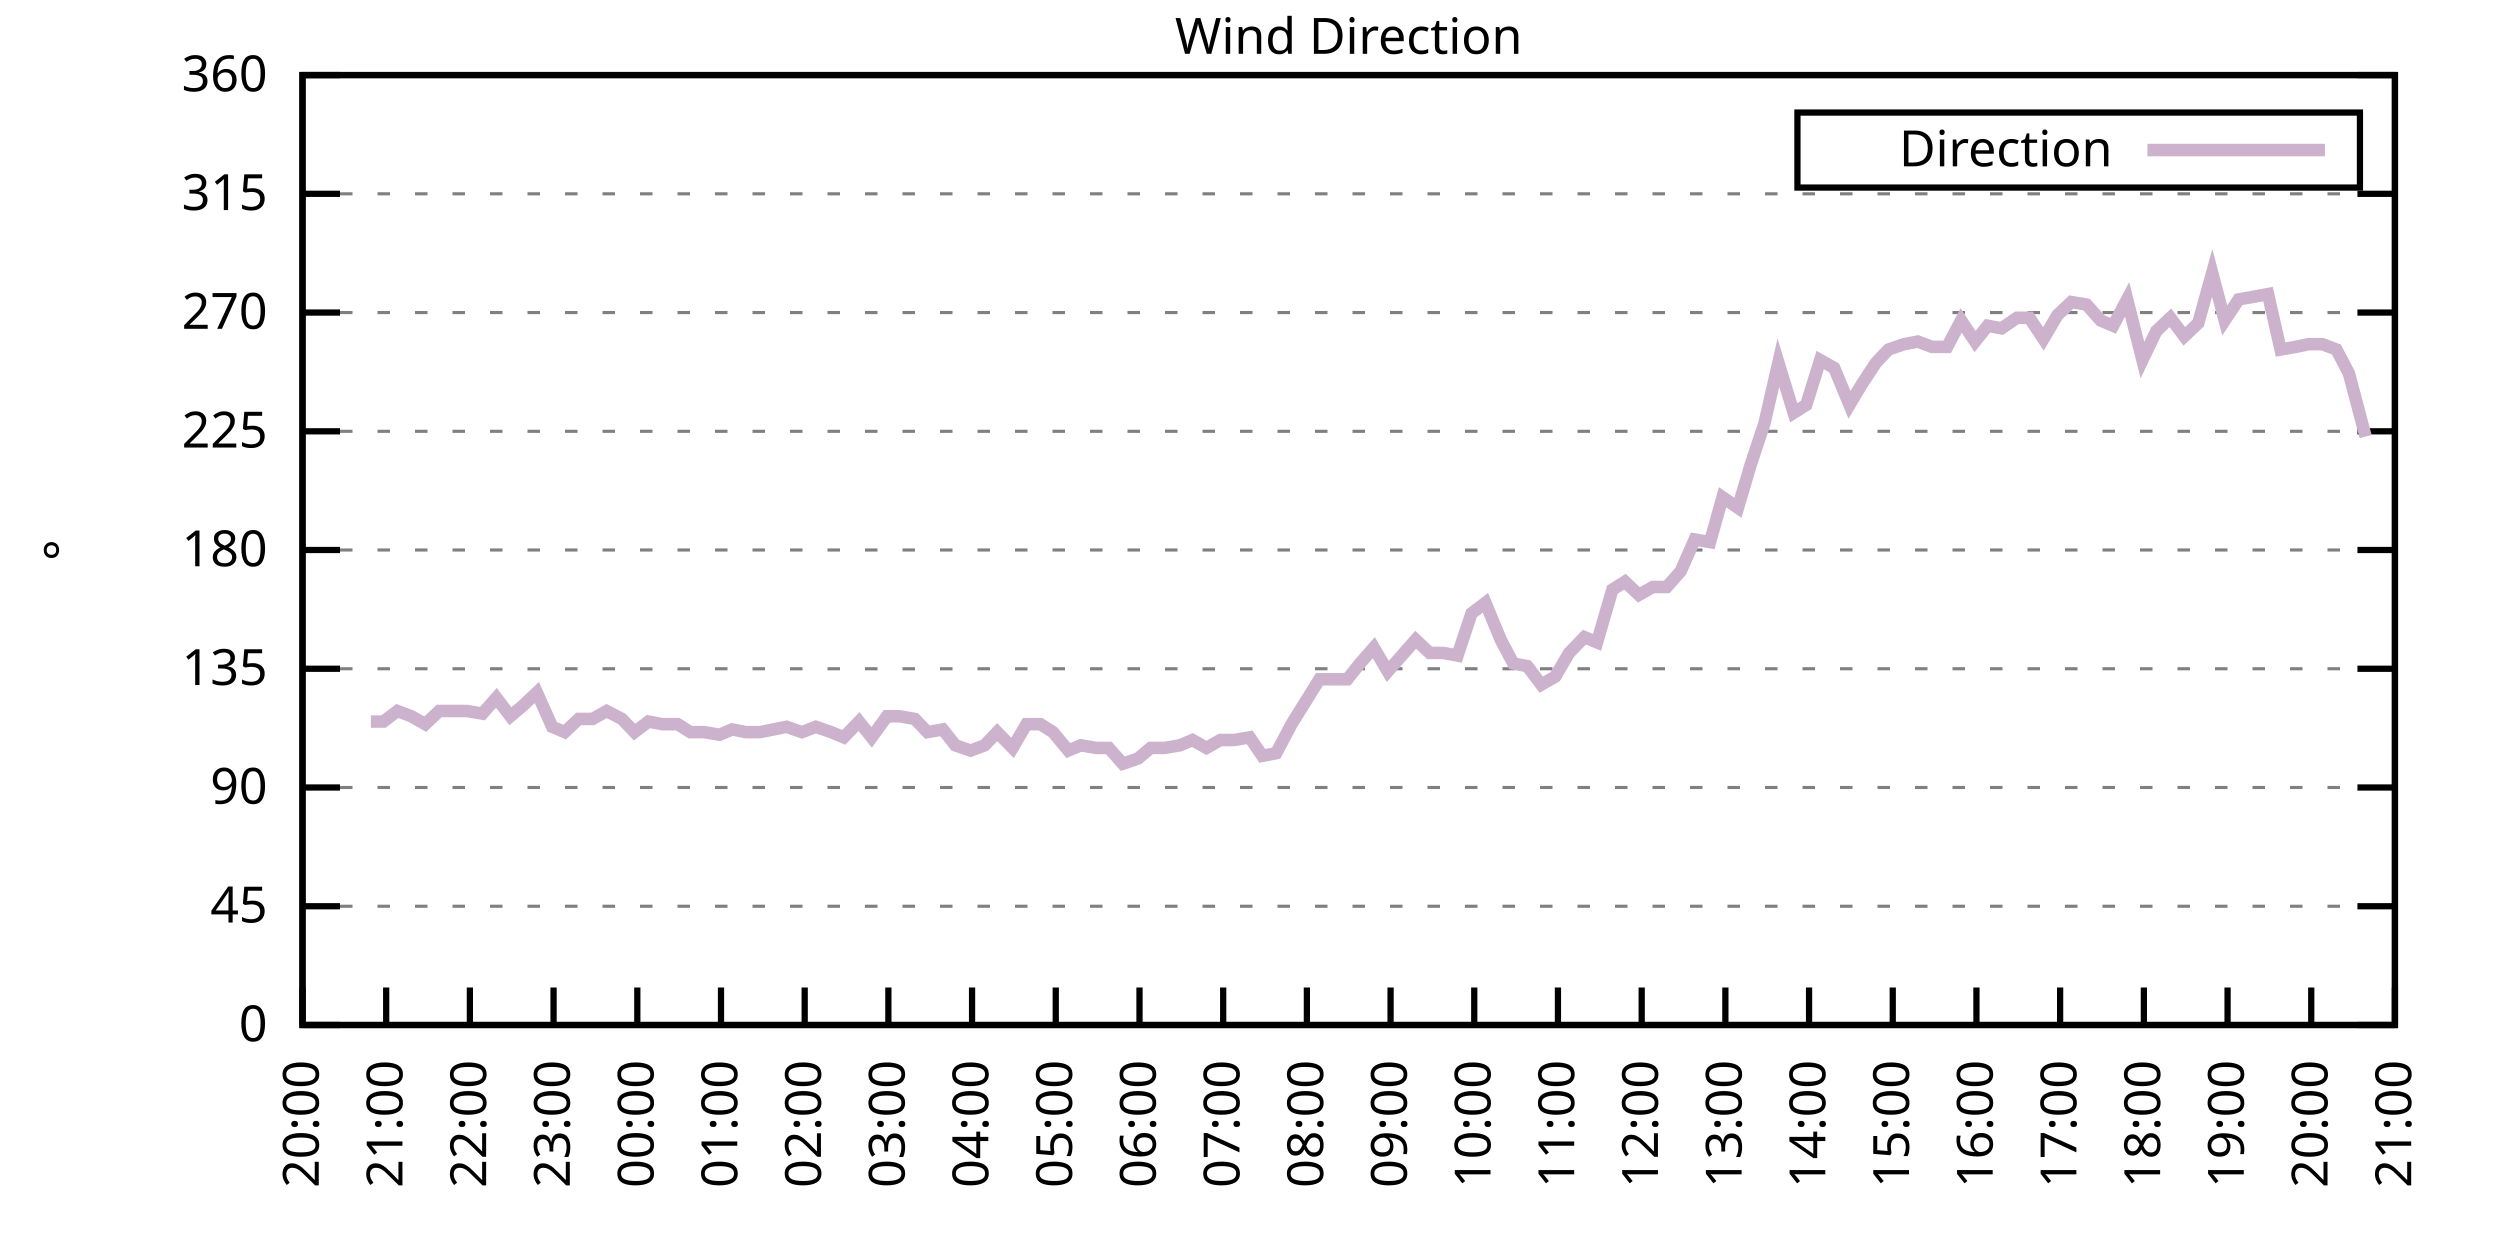
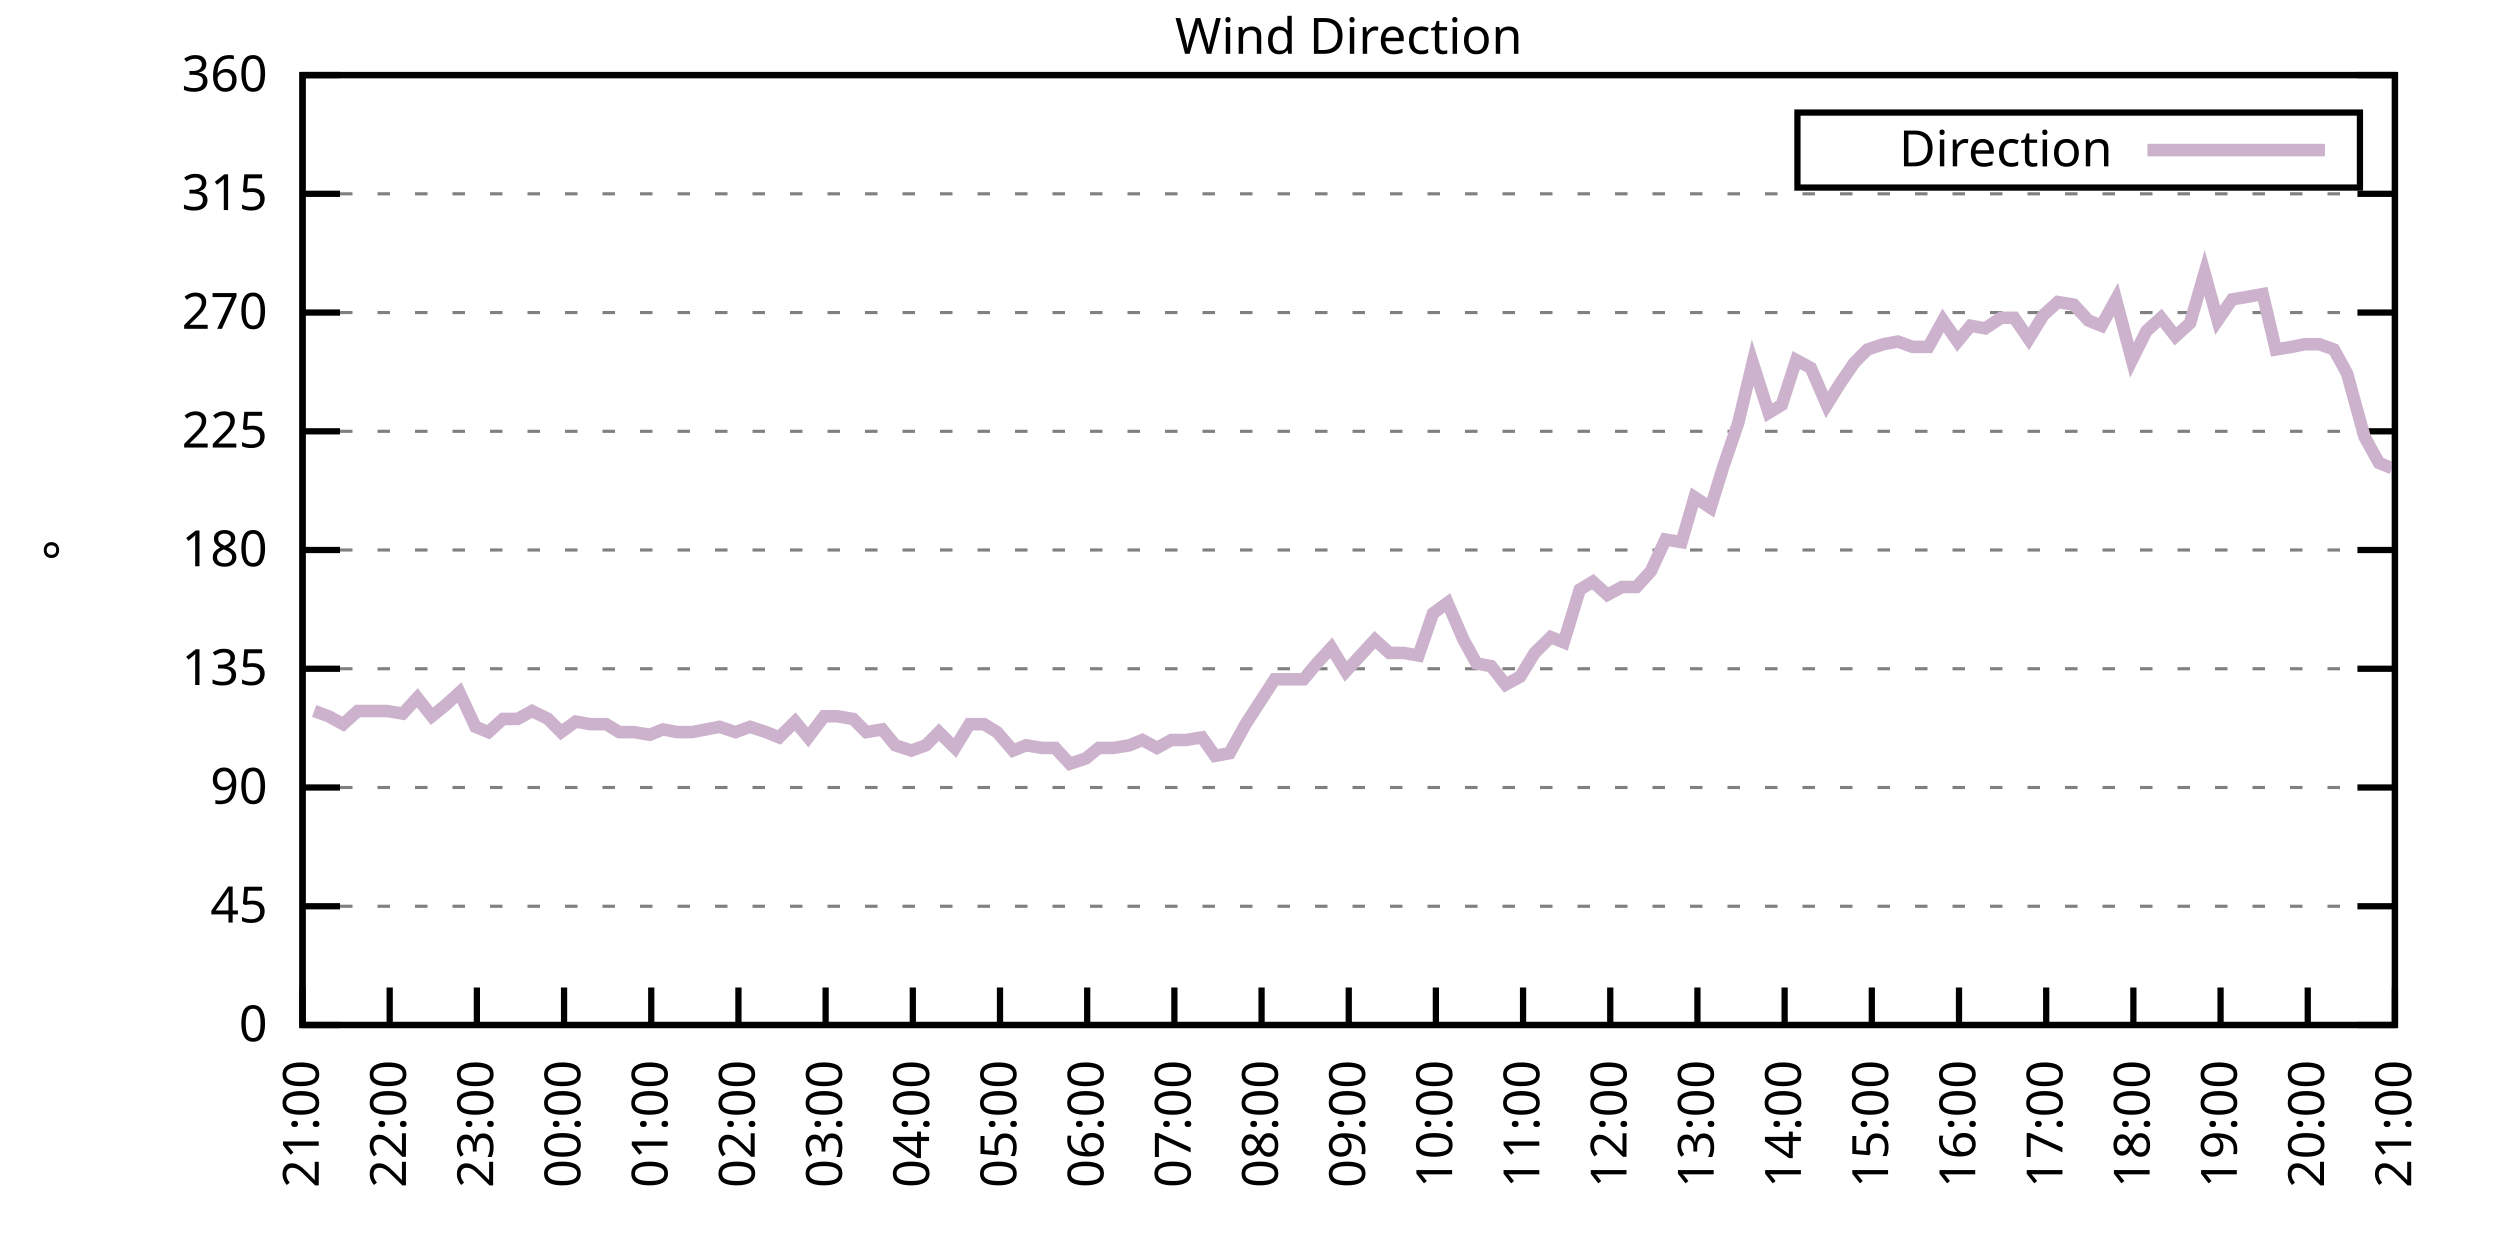
<svg xmlns="http://www.w3.org/2000/svg" xmlns:xlink="http://www.w3.org/1999/xlink" width="400" height="200" viewBox="0 0 400 200">
  <g id="gnuplot_canvas">
    <rect x="0" y="0" width="400" height="200" fill="none" />
    <defs>
      <circle id="gpDot" r="0.5" stroke-width="0.5" stroke="currentColor" />
      <path id="gpPt0" stroke-width="0.333" stroke="currentColor" d="M-1,0 h2 M0,-1 v2" />
      <path id="gpPt1" stroke-width="0.333" stroke="currentColor" d="M-1,-1 L1,1 M1,-1 L-1,1" />
      <path id="gpPt2" stroke-width="0.333" stroke="currentColor" d="M-1,0 L1,0 M0,-1 L0,1 M-1,-1 L1,1 M-1,1 L1,-1" />
      <rect id="gpPt3" stroke-width="0.333" stroke="currentColor" x="-1" y="-1" width="2" height="2" />
      <rect id="gpPt4" stroke-width="0.333" stroke="currentColor" fill="currentColor" x="-1" y="-1" width="2" height="2" />
      <circle id="gpPt5" stroke-width="0.333" stroke="currentColor" cx="0" cy="0" r="1" />
      <use xlink:href="#gpPt5" id="gpPt6" fill="currentColor" stroke="none" />
      <path id="gpPt7" stroke-width="0.333" stroke="currentColor" d="M0,-1.33 L-1.33,0.67 L1.33,0.67 z" />
      <use xlink:href="#gpPt7" id="gpPt8" fill="currentColor" stroke="none" />
      <use xlink:href="#gpPt7" id="gpPt9" stroke="currentColor" transform="rotate(180)" />
      <use xlink:href="#gpPt9" id="gpPt10" fill="currentColor" stroke="none" />
      <use xlink:href="#gpPt3" id="gpPt11" stroke="currentColor" transform="rotate(45)" />
      <use xlink:href="#gpPt11" id="gpPt12" fill="currentColor" stroke="none" />
      <path id="gpPt13" stroke-width="0.333" stroke="currentColor" d="M0,1.330 L1.265,0.411 L0.782,-1.067 L-0.782,-1.076 L-1.265,0.411 z" />
      <use xlink:href="#gpPt13" id="gpPt14" fill="currentColor" stroke="none" />
      <filter id="textbox" filterUnits="objectBoundingBox" x="0" y="0" height="1" width="1">
        <feFlood flood-color="white" flood-opacity="1" result="bgnd" />
        <feComposite in="SourceGraphic" in2="bgnd" operator="atop" />
      </filter>
      <filter id="greybox" filterUnits="objectBoundingBox" x="0" y="0" height="1" width="1">
        <feFlood flood-color="lightgrey" flood-opacity="1" result="grey" />
        <feComposite in="SourceGraphic" in2="grey" operator="atop" />
      </filter>
    </defs>
    <g fill="none" color="white" stroke="currentColor" stroke-width="1.00" stroke-linecap="butt" stroke-linejoin="miter">
</g>
    <g fill="none" color="black" stroke="currentColor" stroke-width="1.00" stroke-linecap="butt" stroke-linejoin="miter">
      <g stroke="none" shape-rendering="crispEdges">
        <polygon fill="rgb(255, 255, 255)" points="48.40,164.00 383.18,164.00 383.18,12.02 48.40,12.02 " />
      </g>
    </g>
    <g fill="none" color="black" stroke="currentColor" stroke-width="1.00" stroke-linecap="butt" stroke-linejoin="miter">
</g>
    <g fill="none" color="black" stroke="black" stroke-width="0.50" stroke-linecap="butt" stroke-linejoin="miter">
</g>
    <g fill="none" color="gray" stroke="currentColor" stroke-width="0.50" stroke-linecap="butt" stroke-linejoin="miter">
      <path stroke="gray" stroke-dasharray="2,4" class="gridline" d="M48.40,164.00 L383.19,164.00  " />
    </g>
    <g fill="none" color="gray" stroke="gray" stroke-width="1.00" stroke-linecap="butt" stroke-linejoin="miter">
</g>
    <g fill="none" color="black" stroke="currentColor" stroke-width="1.00" stroke-linecap="butt" stroke-linejoin="miter">
      <path stroke="black" d="M48.40,164.00 L54.40,164.00 M383.19,164.00 L377.19,164.00  " />
      <g transform="translate(42.80,166.60)" stroke="none" fill="black" font-family="Sans" font-size="8.00" text-anchor="end">
        <text>
          <tspan font-family="Sans"> 0</tspan>
        </text>
      </g>
    </g>
    <g fill="none" color="black" stroke="currentColor" stroke-width="1.00" stroke-linecap="butt" stroke-linejoin="miter">
</g>
    <g fill="none" color="black" stroke="black" stroke-width="0.50" stroke-linecap="butt" stroke-linejoin="miter">
</g>
    <g fill="none" color="gray" stroke="currentColor" stroke-width="0.50" stroke-linecap="butt" stroke-linejoin="miter">
      <path stroke="gray" stroke-dasharray="2,4" class="gridline" d="M48.40,145.00 L383.19,145.00  " />
    </g>
    <g fill="none" color="gray" stroke="gray" stroke-width="1.00" stroke-linecap="butt" stroke-linejoin="miter">
</g>
    <g fill="none" color="black" stroke="currentColor" stroke-width="1.00" stroke-linecap="butt" stroke-linejoin="miter">
      <path stroke="black" d="M48.40,145.00 L54.40,145.00 M383.19,145.00 L377.19,145.00  " />
      <g transform="translate(42.80,147.60)" stroke="none" fill="black" font-family="Sans" font-size="8.00" text-anchor="end">
        <text>
          <tspan font-family="Sans"> 45</tspan>
        </text>
      </g>
    </g>
    <g fill="none" color="black" stroke="currentColor" stroke-width="1.00" stroke-linecap="butt" stroke-linejoin="miter">
</g>
    <g fill="none" color="black" stroke="black" stroke-width="0.50" stroke-linecap="butt" stroke-linejoin="miter">
</g>
    <g fill="none" color="gray" stroke="currentColor" stroke-width="0.50" stroke-linecap="butt" stroke-linejoin="miter">
      <path stroke="gray" stroke-dasharray="2,4" class="gridline" d="M48.40,126.00 L383.19,126.00  " />
    </g>
    <g fill="none" color="gray" stroke="gray" stroke-width="1.00" stroke-linecap="butt" stroke-linejoin="miter">
</g>
    <g fill="none" color="black" stroke="currentColor" stroke-width="1.00" stroke-linecap="butt" stroke-linejoin="miter">
      <path stroke="black" d="M48.40,126.00 L54.40,126.00 M383.19,126.00 L377.19,126.00  " />
      <g transform="translate(42.80,128.60)" stroke="none" fill="black" font-family="Sans" font-size="8.00" text-anchor="end">
        <text>
          <tspan font-family="Sans"> 90</tspan>
        </text>
      </g>
    </g>
    <g fill="none" color="black" stroke="currentColor" stroke-width="1.00" stroke-linecap="butt" stroke-linejoin="miter">
</g>
    <g fill="none" color="black" stroke="black" stroke-width="0.50" stroke-linecap="butt" stroke-linejoin="miter">
</g>
    <g fill="none" color="gray" stroke="currentColor" stroke-width="0.50" stroke-linecap="butt" stroke-linejoin="miter">
      <path stroke="gray" stroke-dasharray="2,4" class="gridline" d="M48.40,107.00 L383.19,107.00  " />
    </g>
    <g fill="none" color="gray" stroke="gray" stroke-width="1.00" stroke-linecap="butt" stroke-linejoin="miter">
</g>
    <g fill="none" color="black" stroke="currentColor" stroke-width="1.00" stroke-linecap="butt" stroke-linejoin="miter">
      <path stroke="black" d="M48.40,107.00 L54.40,107.00 M383.19,107.00 L377.19,107.00  " />
      <g transform="translate(42.80,109.60)" stroke="none" fill="black" font-family="Sans" font-size="8.00" text-anchor="end">
        <text>
          <tspan font-family="Sans"> 135</tspan>
        </text>
      </g>
    </g>
    <g fill="none" color="black" stroke="currentColor" stroke-width="1.00" stroke-linecap="butt" stroke-linejoin="miter">
</g>
    <g fill="none" color="black" stroke="black" stroke-width="0.50" stroke-linecap="butt" stroke-linejoin="miter">
</g>
    <g fill="none" color="gray" stroke="currentColor" stroke-width="0.50" stroke-linecap="butt" stroke-linejoin="miter">
      <path stroke="gray" stroke-dasharray="2,4" class="gridline" d="M48.40,88.00 L383.19,88.00  " />
    </g>
    <g fill="none" color="gray" stroke="gray" stroke-width="1.00" stroke-linecap="butt" stroke-linejoin="miter">
</g>
    <g fill="none" color="black" stroke="currentColor" stroke-width="1.00" stroke-linecap="butt" stroke-linejoin="miter">
      <path stroke="black" d="M48.40,88.00 L54.40,88.00 M383.19,88.00 L377.19,88.00  " />
      <g transform="translate(42.80,90.60)" stroke="none" fill="black" font-family="Sans" font-size="8.00" text-anchor="end">
        <text>
          <tspan font-family="Sans"> 180</tspan>
        </text>
      </g>
    </g>
    <g fill="none" color="black" stroke="currentColor" stroke-width="1.00" stroke-linecap="butt" stroke-linejoin="miter">
</g>
    <g fill="none" color="black" stroke="black" stroke-width="0.50" stroke-linecap="butt" stroke-linejoin="miter">
</g>
    <g fill="none" color="gray" stroke="currentColor" stroke-width="0.50" stroke-linecap="butt" stroke-linejoin="miter">
      <path stroke="gray" stroke-dasharray="2,4" class="gridline" d="M48.40,69.01 L383.19,69.01  " />
    </g>
    <g fill="none" color="gray" stroke="gray" stroke-width="1.00" stroke-linecap="butt" stroke-linejoin="miter">
</g>
    <g fill="none" color="black" stroke="currentColor" stroke-width="1.00" stroke-linecap="butt" stroke-linejoin="miter">
      <path stroke="black" d="M48.40,69.01 L54.40,69.01 M383.19,69.01 L377.19,69.01  " />
      <g transform="translate(42.80,71.61)" stroke="none" fill="black" font-family="Sans" font-size="8.00" text-anchor="end">
        <text>
          <tspan font-family="Sans"> 225</tspan>
        </text>
      </g>
    </g>
    <g fill="none" color="black" stroke="currentColor" stroke-width="1.00" stroke-linecap="butt" stroke-linejoin="miter">
</g>
    <g fill="none" color="black" stroke="black" stroke-width="0.50" stroke-linecap="butt" stroke-linejoin="miter">
</g>
    <g fill="none" color="gray" stroke="currentColor" stroke-width="0.50" stroke-linecap="butt" stroke-linejoin="miter">
      <path stroke="gray" stroke-dasharray="2,4" class="gridline" d="M48.40,50.01 L383.19,50.01  " />
    </g>
    <g fill="none" color="gray" stroke="gray" stroke-width="1.00" stroke-linecap="butt" stroke-linejoin="miter">
</g>
    <g fill="none" color="black" stroke="currentColor" stroke-width="1.00" stroke-linecap="butt" stroke-linejoin="miter">
      <path stroke="black" d="M48.40,50.01 L54.40,50.01 M383.19,50.01 L377.19,50.01  " />
      <g transform="translate(42.80,52.61)" stroke="none" fill="black" font-family="Sans" font-size="8.00" text-anchor="end">
        <text>
          <tspan font-family="Sans"> 270</tspan>
        </text>
      </g>
    </g>
    <g fill="none" color="black" stroke="currentColor" stroke-width="1.00" stroke-linecap="butt" stroke-linejoin="miter">
</g>
    <g fill="none" color="black" stroke="black" stroke-width="0.50" stroke-linecap="butt" stroke-linejoin="miter">
</g>
    <g fill="none" color="gray" stroke="currentColor" stroke-width="0.50" stroke-linecap="butt" stroke-linejoin="miter">
      <path stroke="gray" stroke-dasharray="2,4" class="gridline" d="M48.40,31.01 L383.19,31.01  " />
    </g>
    <g fill="none" color="gray" stroke="gray" stroke-width="1.00" stroke-linecap="butt" stroke-linejoin="miter">
</g>
    <g fill="none" color="black" stroke="currentColor" stroke-width="1.00" stroke-linecap="butt" stroke-linejoin="miter">
      <path stroke="black" d="M48.40,31.01 L54.40,31.01 M383.19,31.01 L377.19,31.01  " />
      <g transform="translate(42.80,33.61)" stroke="none" fill="black" font-family="Sans" font-size="8.00" text-anchor="end">
        <text>
          <tspan font-family="Sans"> 315</tspan>
        </text>
      </g>
    </g>
    <g fill="none" color="black" stroke="currentColor" stroke-width="1.00" stroke-linecap="butt" stroke-linejoin="miter">
</g>
    <g fill="none" color="black" stroke="black" stroke-width="0.50" stroke-linecap="butt" stroke-linejoin="miter">
</g>
    <g fill="none" color="gray" stroke="currentColor" stroke-width="0.50" stroke-linecap="butt" stroke-linejoin="miter">
      <path stroke="gray" stroke-dasharray="2,4" class="gridline" d="M48.40,12.01 L383.19,12.01  " />
    </g>
    <g fill="none" color="gray" stroke="gray" stroke-width="1.00" stroke-linecap="butt" stroke-linejoin="miter">
</g>
    <g fill="none" color="black" stroke="currentColor" stroke-width="1.00" stroke-linecap="butt" stroke-linejoin="miter">
      <path stroke="black" d="M48.40,12.01 L54.40,12.01 M383.19,12.01 L377.19,12.01  " />
      <g transform="translate(42.80,14.61)" stroke="none" fill="black" font-family="Sans" font-size="8.00" text-anchor="end">
        <text>
          <tspan font-family="Sans"> 360</tspan>
        </text>
      </g>
    </g>
    <g fill="none" color="black" stroke="currentColor" stroke-width="1.00" stroke-linecap="butt" stroke-linejoin="miter">
      <path stroke="black" d="M48.40,164.00 L48.40,158.00  " />
      <g transform="translate(51.00,169.60) rotate(270.00)" stroke="none" fill="black" font-family="Sans" font-size="8.00" text-anchor="end">
        <text>
-           <tspan font-family="Sans">20:00</tspan>
-         </text>
-       </g>
-     </g>
-     <g fill="none" color="black" stroke="currentColor" stroke-width="1.00" stroke-linecap="butt" stroke-linejoin="miter">
-       <path stroke="black" d="M61.79,164.00 L61.79,158.00  " />
-       <g transform="translate(64.39,169.60) rotate(270.00)" stroke="none" fill="black" font-family="Sans" font-size="8.00" text-anchor="end">
-         <text>
          <tspan font-family="Sans">21:00</tspan>
        </text>
      </g>
    </g>
    <g fill="none" color="black" stroke="currentColor" stroke-width="1.00" stroke-linecap="butt" stroke-linejoin="miter">
-       <path stroke="black" d="M75.18,164.00 L75.18,158.00  " />
-       <g transform="translate(77.78,169.60) rotate(270.00)" stroke="none" fill="black" font-family="Sans" font-size="8.00" text-anchor="end">
+       <path stroke="black" d="M62.35,164.00 L62.35,158.00  " />
+       <g transform="translate(64.95,169.60) rotate(270.00)" stroke="none" fill="black" font-family="Sans" font-size="8.00" text-anchor="end">
        <text>
          <tspan font-family="Sans">22:00</tspan>
        </text>
      </g>
    </g>
    <g fill="none" color="black" stroke="currentColor" stroke-width="1.00" stroke-linecap="butt" stroke-linejoin="miter">
-       <path stroke="black" d="M88.57,164.00 L88.57,158.00  " />
-       <g transform="translate(91.17,169.60) rotate(270.00)" stroke="none" fill="black" font-family="Sans" font-size="8.00" text-anchor="end">
+       <path stroke="black" d="M76.30,164.00 L76.30,158.00  " />
+       <g transform="translate(78.90,169.60) rotate(270.00)" stroke="none" fill="black" font-family="Sans" font-size="8.00" text-anchor="end">
        <text>
          <tspan font-family="Sans">23:00</tspan>
        </text>
      </g>
    </g>
    <g fill="none" color="black" stroke="currentColor" stroke-width="1.00" stroke-linecap="butt" stroke-linejoin="miter">
-       <path stroke="black" d="M101.97,164.00 L101.97,158.00  " />
-       <g transform="translate(104.57,169.60) rotate(270.00)" stroke="none" fill="black" font-family="Sans" font-size="8.00" text-anchor="end">
+       <path stroke="black" d="M90.25,164.00 L90.25,158.00  " />
+       <g transform="translate(92.85,169.60) rotate(270.00)" stroke="none" fill="black" font-family="Sans" font-size="8.00" text-anchor="end">
        <text>
          <tspan font-family="Sans">00:00</tspan>
        </text>
      </g>
    </g>
    <g fill="none" color="black" stroke="currentColor" stroke-width="1.00" stroke-linecap="butt" stroke-linejoin="miter">
-       <path stroke="black" d="M115.36,164.00 L115.36,158.00  " />
-       <g transform="translate(117.96,169.60) rotate(270.00)" stroke="none" fill="black" font-family="Sans" font-size="8.00" text-anchor="end">
+       <path stroke="black" d="M104.20,164.00 L104.20,158.00  " />
+       <g transform="translate(106.80,169.60) rotate(270.00)" stroke="none" fill="black" font-family="Sans" font-size="8.00" text-anchor="end">
        <text>
          <tspan font-family="Sans">01:00</tspan>
        </text>
      </g>
    </g>
    <g fill="none" color="black" stroke="currentColor" stroke-width="1.00" stroke-linecap="butt" stroke-linejoin="miter">
-       <path stroke="black" d="M128.75,164.00 L128.75,158.00  " />
-       <g transform="translate(131.35,169.60) rotate(270.00)" stroke="none" fill="black" font-family="Sans" font-size="8.00" text-anchor="end">
+       <path stroke="black" d="M118.15,164.00 L118.15,158.00  " />
+       <g transform="translate(120.75,169.60) rotate(270.00)" stroke="none" fill="black" font-family="Sans" font-size="8.00" text-anchor="end">
        <text>
          <tspan font-family="Sans">02:00</tspan>
        </text>
      </g>
    </g>
    <g fill="none" color="black" stroke="currentColor" stroke-width="1.00" stroke-linecap="butt" stroke-linejoin="miter">
-       <path stroke="black" d="M142.14,164.00 L142.14,158.00  " />
-       <g transform="translate(144.74,169.60) rotate(270.00)" stroke="none" fill="black" font-family="Sans" font-size="8.00" text-anchor="end">
+       <path stroke="black" d="M132.10,164.00 L132.10,158.00  " />
+       <g transform="translate(134.70,169.60) rotate(270.00)" stroke="none" fill="black" font-family="Sans" font-size="8.00" text-anchor="end">
        <text>
          <tspan font-family="Sans">03:00</tspan>
        </text>
      </g>
    </g>
    <g fill="none" color="black" stroke="currentColor" stroke-width="1.00" stroke-linecap="butt" stroke-linejoin="miter">
-       <path stroke="black" d="M155.53,164.00 L155.53,158.00  " />
-       <g transform="translate(158.13,169.60) rotate(270.00)" stroke="none" fill="black" font-family="Sans" font-size="8.00" text-anchor="end">
+       <path stroke="black" d="M146.05,164.00 L146.05,158.00  " />
+       <g transform="translate(148.65,169.60) rotate(270.00)" stroke="none" fill="black" font-family="Sans" font-size="8.00" text-anchor="end">
        <text>
          <tspan font-family="Sans">04:00</tspan>
        </text>
      </g>
    </g>
    <g fill="none" color="black" stroke="currentColor" stroke-width="1.00" stroke-linecap="butt" stroke-linejoin="miter">
-       <path stroke="black" d="M168.92,164.00 L168.92,158.00  " />
-       <g transform="translate(171.52,169.60) rotate(270.00)" stroke="none" fill="black" font-family="Sans" font-size="8.00" text-anchor="end">
+       <path stroke="black" d="M160.00,164.00 L160.00,158.00  " />
+       <g transform="translate(162.60,169.60) rotate(270.00)" stroke="none" fill="black" font-family="Sans" font-size="8.00" text-anchor="end">
        <text>
          <tspan font-family="Sans">05:00</tspan>
        </text>
      </g>
    </g>
    <g fill="none" color="black" stroke="currentColor" stroke-width="1.00" stroke-linecap="butt" stroke-linejoin="miter">
-       <path stroke="black" d="M182.32,164.00 L182.32,158.00  " />
-       <g transform="translate(184.92,169.60) rotate(270.00)" stroke="none" fill="black" font-family="Sans" font-size="8.00" text-anchor="end">
+       <path stroke="black" d="M173.95,164.00 L173.95,158.00  " />
+       <g transform="translate(176.55,169.60) rotate(270.00)" stroke="none" fill="black" font-family="Sans" font-size="8.00" text-anchor="end">
        <text>
          <tspan font-family="Sans">06:00</tspan>
        </text>
      </g>
    </g>
    <g fill="none" color="black" stroke="currentColor" stroke-width="1.00" stroke-linecap="butt" stroke-linejoin="miter">
-       <path stroke="black" d="M195.71,164.00 L195.71,158.00  " />
-       <g transform="translate(198.31,169.60) rotate(270.00)" stroke="none" fill="black" font-family="Sans" font-size="8.00" text-anchor="end">
+       <path stroke="black" d="M187.90,164.00 L187.90,158.00  " />
+       <g transform="translate(190.50,169.60) rotate(270.00)" stroke="none" fill="black" font-family="Sans" font-size="8.00" text-anchor="end">
        <text>
          <tspan font-family="Sans">07:00</tspan>
        </text>
      </g>
    </g>
    <g fill="none" color="black" stroke="currentColor" stroke-width="1.00" stroke-linecap="butt" stroke-linejoin="miter">
-       <path stroke="black" d="M209.10,164.00 L209.10,158.00  " />
-       <g transform="translate(211.70,169.60) rotate(270.00)" stroke="none" fill="black" font-family="Sans" font-size="8.00" text-anchor="end">
+       <path stroke="black" d="M201.85,164.00 L201.85,158.00  " />
+       <g transform="translate(204.45,169.60) rotate(270.00)" stroke="none" fill="black" font-family="Sans" font-size="8.00" text-anchor="end">
        <text>
          <tspan font-family="Sans">08:00</tspan>
        </text>
      </g>
    </g>
    <g fill="none" color="black" stroke="currentColor" stroke-width="1.00" stroke-linecap="butt" stroke-linejoin="miter">
-       <path stroke="black" d="M222.49,164.00 L222.49,158.00  " />
-       <g transform="translate(225.09,169.60) rotate(270.00)" stroke="none" fill="black" font-family="Sans" font-size="8.00" text-anchor="end">
+       <path stroke="black" d="M215.80,164.00 L215.80,158.00  " />
+       <g transform="translate(218.40,169.60) rotate(270.00)" stroke="none" fill="black" font-family="Sans" font-size="8.00" text-anchor="end">
        <text>
          <tspan font-family="Sans">09:00</tspan>
        </text>
      </g>
    </g>
    <g fill="none" color="black" stroke="currentColor" stroke-width="1.00" stroke-linecap="butt" stroke-linejoin="miter">
-       <path stroke="black" d="M235.88,164.00 L235.88,158.00  " />
-       <g transform="translate(238.48,169.60) rotate(270.00)" stroke="none" fill="black" font-family="Sans" font-size="8.00" text-anchor="end">
+       <path stroke="black" d="M229.74,164.00 L229.74,158.00  " />
+       <g transform="translate(232.34,169.60) rotate(270.00)" stroke="none" fill="black" font-family="Sans" font-size="8.00" text-anchor="end">
        <text>
          <tspan font-family="Sans">10:00</tspan>
        </text>
      </g>
    </g>
    <g fill="none" color="black" stroke="currentColor" stroke-width="1.00" stroke-linecap="butt" stroke-linejoin="miter">
-       <path stroke="black" d="M249.27,164.00 L249.27,158.00  " />
-       <g transform="translate(251.87,169.60) rotate(270.00)" stroke="none" fill="black" font-family="Sans" font-size="8.00" text-anchor="end">
+       <path stroke="black" d="M243.69,164.00 L243.69,158.00  " />
+       <g transform="translate(246.29,169.60) rotate(270.00)" stroke="none" fill="black" font-family="Sans" font-size="8.00" text-anchor="end">
        <text>
          <tspan font-family="Sans">11:00</tspan>
        </text>
      </g>
    </g>
    <g fill="none" color="black" stroke="currentColor" stroke-width="1.00" stroke-linecap="butt" stroke-linejoin="miter">
-       <path stroke="black" d="M262.67,164.00 L262.67,158.00  " />
-       <g transform="translate(265.27,169.60) rotate(270.00)" stroke="none" fill="black" font-family="Sans" font-size="8.00" text-anchor="end">
+       <path stroke="black" d="M257.64,164.00 L257.64,158.00  " />
+       <g transform="translate(260.24,169.60) rotate(270.00)" stroke="none" fill="black" font-family="Sans" font-size="8.00" text-anchor="end">
        <text>
          <tspan font-family="Sans">12:00</tspan>
        </text>
      </g>
    </g>
    <g fill="none" color="black" stroke="currentColor" stroke-width="1.00" stroke-linecap="butt" stroke-linejoin="miter">
-       <path stroke="black" d="M276.06,164.00 L276.06,158.00  " />
-       <g transform="translate(278.66,169.60) rotate(270.00)" stroke="none" fill="black" font-family="Sans" font-size="8.00" text-anchor="end">
+       <path stroke="black" d="M271.59,164.00 L271.59,158.00  " />
+       <g transform="translate(274.19,169.60) rotate(270.00)" stroke="none" fill="black" font-family="Sans" font-size="8.00" text-anchor="end">
        <text>
          <tspan font-family="Sans">13:00</tspan>
        </text>
      </g>
    </g>
    <g fill="none" color="black" stroke="currentColor" stroke-width="1.00" stroke-linecap="butt" stroke-linejoin="miter">
-       <path stroke="black" d="M289.45,164.00 L289.45,158.00  " />
-       <g transform="translate(292.05,169.60) rotate(270.00)" stroke="none" fill="black" font-family="Sans" font-size="8.00" text-anchor="end">
+       <path stroke="black" d="M285.54,164.00 L285.54,158.00  " />
+       <g transform="translate(288.14,169.60) rotate(270.00)" stroke="none" fill="black" font-family="Sans" font-size="8.00" text-anchor="end">
        <text>
          <tspan font-family="Sans">14:00</tspan>
        </text>
      </g>
    </g>
    <g fill="none" color="black" stroke="currentColor" stroke-width="1.00" stroke-linecap="butt" stroke-linejoin="miter">
-       <path stroke="black" d="M302.84,164.00 L302.84,158.00  " />
-       <g transform="translate(305.44,169.60) rotate(270.00)" stroke="none" fill="black" font-family="Sans" font-size="8.00" text-anchor="end">
+       <path stroke="black" d="M299.49,164.00 L299.49,158.00  " />
+       <g transform="translate(302.09,169.60) rotate(270.00)" stroke="none" fill="black" font-family="Sans" font-size="8.00" text-anchor="end">
        <text>
          <tspan font-family="Sans">15:00</tspan>
        </text>
      </g>
    </g>
    <g fill="none" color="black" stroke="currentColor" stroke-width="1.00" stroke-linecap="butt" stroke-linejoin="miter">
-       <path stroke="black" d="M316.23,164.00 L316.23,158.00  " />
-       <g transform="translate(318.83,169.60) rotate(270.00)" stroke="none" fill="black" font-family="Sans" font-size="8.00" text-anchor="end">
+       <path stroke="black" d="M313.44,164.00 L313.44,158.00  " />
+       <g transform="translate(316.04,169.60) rotate(270.00)" stroke="none" fill="black" font-family="Sans" font-size="8.00" text-anchor="end">
        <text>
          <tspan font-family="Sans">16:00</tspan>
        </text>
      </g>
    </g>
    <g fill="none" color="black" stroke="currentColor" stroke-width="1.00" stroke-linecap="butt" stroke-linejoin="miter">
-       <path stroke="black" d="M329.62,164.00 L329.62,158.00  " />
-       <g transform="translate(332.22,169.60) rotate(270.00)" stroke="none" fill="black" font-family="Sans" font-size="8.00" text-anchor="end">
+       <path stroke="black" d="M327.39,164.00 L327.39,158.00  " />
+       <g transform="translate(329.99,169.60) rotate(270.00)" stroke="none" fill="black" font-family="Sans" font-size="8.00" text-anchor="end">
        <text>
          <tspan font-family="Sans">17:00</tspan>
        </text>
      </g>
    </g>
    <g fill="none" color="black" stroke="currentColor" stroke-width="1.00" stroke-linecap="butt" stroke-linejoin="miter">
-       <path stroke="black" d="M343.02,164.00 L343.02,158.00  " />
-       <g transform="translate(345.62,169.60) rotate(270.00)" stroke="none" fill="black" font-family="Sans" font-size="8.00" text-anchor="end">
+       <path stroke="black" d="M341.34,164.00 L341.34,158.00  " />
+       <g transform="translate(343.94,169.60) rotate(270.00)" stroke="none" fill="black" font-family="Sans" font-size="8.00" text-anchor="end">
        <text>
          <tspan font-family="Sans">18:00</tspan>
        </text>
      </g>
    </g>
    <g fill="none" color="black" stroke="currentColor" stroke-width="1.00" stroke-linecap="butt" stroke-linejoin="miter">
-       <path stroke="black" d="M356.41,164.00 L356.41,158.00  " />
-       <g transform="translate(359.01,169.60) rotate(270.00)" stroke="none" fill="black" font-family="Sans" font-size="8.00" text-anchor="end">
+       <path stroke="black" d="M355.29,164.00 L355.29,158.00  " />
+       <g transform="translate(357.89,169.60) rotate(270.00)" stroke="none" fill="black" font-family="Sans" font-size="8.00" text-anchor="end">
        <text>
          <tspan font-family="Sans">19:00</tspan>
        </text>
      </g>
    </g>
    <g fill="none" color="black" stroke="currentColor" stroke-width="1.00" stroke-linecap="butt" stroke-linejoin="miter">
-       <path stroke="black" d="M369.80,164.00 L369.80,158.00  " />
-       <g transform="translate(372.40,169.60) rotate(270.00)" stroke="none" fill="black" font-family="Sans" font-size="8.00" text-anchor="end">
+       <path stroke="black" d="M369.24,164.00 L369.24,158.00  " />
+       <g transform="translate(371.84,169.60) rotate(270.00)" stroke="none" fill="black" font-family="Sans" font-size="8.00" text-anchor="end">
        <text>
          <tspan font-family="Sans">20:00</tspan>
        </text>
      </g>
    </g>
    <g fill="none" color="black" stroke="currentColor" stroke-width="1.00" stroke-linecap="butt" stroke-linejoin="miter">
      <path stroke="black" d="M383.19,164.00 L383.19,158.00  " />
      <g transform="translate(385.79,169.60) rotate(270.00)" stroke="none" fill="black" font-family="Sans" font-size="8.00" text-anchor="end">
        <text>
          <tspan font-family="Sans">21:00</tspan>
        </text>
      </g>
    </g>
    <g fill="none" color="black" stroke="currentColor" stroke-width="1.00" stroke-linecap="butt" stroke-linejoin="miter">
</g>
    <g fill="none" color="black" stroke="currentColor" stroke-width="1.00" stroke-linecap="butt" stroke-linejoin="miter">
      <path stroke="black" d="M48.40,12.01 L48.40,164.00 L383.19,164.00 L383.19,12.01 L48.40,12.01 Z  " />
    </g>
    <g fill="none" color="black" stroke="currentColor" stroke-width="1.00" stroke-linecap="butt" stroke-linejoin="miter">
</g>
    <g fill="none" color="black" stroke="currentColor" stroke-width="1.00" stroke-linecap="butt" stroke-linejoin="miter">
      <path stroke="black" d="M287.59,30.01 L287.59,18.01 L377.59,18.01 L377.59,30.01 L287.59,30.01 Z  " />
    </g>
    <g id="Wind_direction_plot_1">
      <g fill="none" color="white" stroke="black" stroke-width="2.00" stroke-linecap="butt" stroke-linejoin="miter">
</g>
      <g fill="none" color="black" stroke="currentColor" stroke-width="2.00" stroke-linecap="butt" stroke-linejoin="miter">
        <g transform="translate(337.99,26.61)" stroke="none" fill="black" font-family="Sans" font-size="8.00" text-anchor="end">
          <text>
            <tspan font-family="Sans">Direction</tspan>
          </text>
        </g>
      </g>
      <g fill="none" color="black" stroke="currentColor" stroke-width="2.00" stroke-linecap="butt" stroke-linejoin="miter">
-         <path stroke="rgb(204, 178, 204)" d="M343.59,24.01 L371.99,24.01 M59.34,115.45 L61.35,115.45 L63.58,113.76 L65.81,114.60 L68.04,115.87 L70.27,113.76   L72.50,113.76 L74.74,113.76 L77.19,114.18 L79.42,111.65 L81.66,114.60 L83.66,112.91 L85.90,110.80 L88.35,116.29   L90.36,117.14 L92.59,115.03 L94.82,115.03 L97.06,113.76 L99.51,115.03 L101.52,117.14 L103.75,115.45 L105.98,115.87   L108.44,115.87 L110.45,117.14 L112.68,117.14 L115.13,117.56 L117.14,116.71 L119.38,117.14 L121.61,117.14 L125.85,116.29   L128.30,117.14 L130.54,116.29 L132.99,117.14 L135.00,117.98 L137.45,115.45 L139.46,117.98 L141.92,114.60 L143.93,114.60   L146.38,115.03 L148.39,117.14 L150.85,116.71 L152.85,119.25 L155.31,120.09 L157.54,119.25 L159.55,117.14 L162.01,119.67   L164.24,115.87 L166.47,115.87 L168.48,117.14 L170.93,120.09 L172.94,119.25 L175.40,119.67 L177.41,119.67 L179.64,122.20   L182.09,121.36 L184.10,119.67 L186.33,119.67 L188.79,119.25 L190.80,118.40 L193.03,119.67 L195.26,118.40 L197.49,118.40   L199.95,117.98 L201.96,120.94 L204.19,120.51 L206.64,115.87 L211.11,108.69 L213.34,108.69 L215.57,108.69 L217.58,106.16   L219.81,103.63 L222.04,107.43 L224.28,104.89 L226.51,102.36 L228.74,104.47 L230.97,104.47 L233.20,104.89 L235.44,98.14   L237.67,96.45 L240.12,102.36 L242.13,106.16 L244.36,106.58 L246.60,109.54 L248.83,108.27 L251.06,104.47 L253.51,101.94   L255.52,102.78 L257.98,94.34 L259.99,93.07 L262.22,95.18 L264.45,93.92 L266.68,93.92 L268.92,91.38 L271.15,86.32   L273.60,86.74 L275.61,79.56 L278.07,81.25 L280.07,74.49 L282.31,67.74 L284.54,58.03 L286.99,66.05 L289.00,64.78   L291.23,57.61 L293.47,58.87 L295.92,64.78 L297.93,61.41 L300.16,58.03 L302.17,55.92 L304.63,55.07 L306.86,54.65   L309.09,55.50 L311.54,55.50 L313.78,51.27 L316.01,54.65 L318.02,52.12 L320.25,52.54 L322.70,50.85 L324.71,50.85   L326.95,54.23 L329.18,50.43 L331.41,48.32 L333.86,48.74 L336.10,51.27 L338.10,52.12 L340.34,47.90 L342.79,57.61   L345.02,52.96 L347.26,50.85 L349.49,53.81 L351.72,51.70 L353.95,43.67 L355.96,51.27 L358.19,47.90 L360.65,47.47   L362.88,47.05 L364.89,55.92 L367.34,55.50 L369.35,55.07 L371.58,55.07 L373.82,55.92 L375.82,59.72 L378.50,69.85    " />
+         <path stroke="rgb(204, 178, 204)" d="M343.59,24.01 L371.99,24.01 M50.26,113.76 L52.58,114.60 L54.91,115.87 L57.23,113.76 L59.56,113.76 L61.88,113.76   L64.44,114.18 L66.77,111.65 L69.09,114.60 L71.18,112.91 L73.51,110.80 L76.07,116.29 L78.16,117.14 L80.48,115.03   L82.81,115.03 L85.13,113.76 L87.69,115.03 L89.78,117.14 L92.11,115.45 L94.43,115.87 L96.99,115.87 L99.08,117.14   L101.41,117.14 L103.97,117.56 L106.06,116.71 L108.38,117.14 L110.71,117.14 L115.13,116.29 L117.68,117.14 L120.01,116.29   L122.57,117.14 L124.66,117.98 L127.22,115.45 L129.31,117.98 L131.87,114.60 L133.96,114.60 L136.51,115.03 L138.61,117.14   L141.16,116.71 L143.26,119.25 L145.81,120.09 L148.14,119.25 L150.23,117.14 L152.79,119.67 L155.11,115.87 L157.44,115.87   L159.53,117.14 L162.09,120.09 L164.18,119.25 L166.74,119.67 L168.83,119.67 L171.16,122.20 L173.71,121.36 L175.81,119.67   L178.13,119.67 L180.69,119.25 L182.78,118.40 L185.11,119.67 L187.43,118.40 L189.76,118.40 L192.31,117.98 L194.41,120.94   L196.73,120.51 L199.29,115.87 L203.94,108.69 L206.26,108.69 L208.59,108.69 L210.68,106.16 L213.01,103.63 L215.33,107.43   L217.65,104.89 L219.98,102.36 L222.30,104.47 L224.63,104.47 L226.95,104.89 L229.28,98.14 L231.60,96.45 L234.16,102.36   L236.25,106.16 L238.58,106.58 L240.90,109.54 L243.23,108.27 L245.55,104.47 L248.11,101.94 L250.20,102.78 L252.76,94.34   L254.85,93.07 L257.18,95.18 L259.50,93.92 L261.83,93.92 L264.15,91.38 L266.48,86.32 L269.04,86.74 L271.13,79.56   L273.69,81.25 L275.78,74.49 L278.10,67.74 L280.43,58.03 L282.99,66.05 L285.08,64.78 L287.40,57.61 L289.73,58.87   L292.29,64.78 L294.38,61.41 L296.70,58.03 L298.80,55.92 L301.35,55.07 L303.68,54.65 L306.00,55.50 L308.56,55.50   L310.88,51.27 L313.21,54.65 L315.30,52.12 L317.63,52.54 L320.18,50.85 L322.28,50.85 L324.60,54.23 L326.93,50.43   L329.25,48.32 L331.81,48.74 L334.13,51.27 L336.23,52.12 L338.55,47.90 L341.11,57.61 L343.43,52.96 L345.76,50.85   L348.08,53.81 L350.41,51.70 L352.73,43.67 L354.83,51.27 L357.15,47.90 L359.71,47.47 L362.03,47.05 L364.13,55.92   L366.68,55.50 L368.78,55.07 L371.10,55.07 L373.43,55.92 L375.52,59.72 L378.31,69.85 L380.63,74.07 L382.73,74.92    " />
      </g>
    </g>
    <g fill="none" color="black" stroke="currentColor" stroke-width="2.00" stroke-linecap="butt" stroke-linejoin="miter">
</g>
    <g fill="none" color="black" stroke="black" stroke-width="1.00" stroke-linecap="butt" stroke-linejoin="miter">
</g>
    <g fill="none" color="black" stroke="currentColor" stroke-width="1.00" stroke-linecap="butt" stroke-linejoin="miter">
      <path stroke="black" d="M48.40,12.01 L48.40,164.00 L383.19,164.00 L383.19,12.01 L48.40,12.01 Z  " />
      <g transform="translate(12.80,88.01) rotate(270.00)" stroke="none" fill="black" font-family="Sans" font-size="8.00" text-anchor="middle">
        <text>
          <tspan font-family="Sans">°</tspan>
        </text>
      </g>
    </g>
    <g fill="none" color="black" stroke="currentColor" stroke-width="1.00" stroke-linecap="butt" stroke-linejoin="miter">
</g>
    <g fill="none" color="black" stroke="currentColor" stroke-width="1.00" stroke-linecap="butt" stroke-linejoin="miter">
      <g transform="translate(215.79,8.61)" stroke="none" fill="black" font-family="Sans" font-size="8.00" text-anchor="middle">
        <text>
          <tspan font-family="Sans">Wind Direction</tspan>
        </text>
      </g>
    </g>
    <g fill="none" color="black" stroke="currentColor" stroke-width="1.00" stroke-linecap="butt" stroke-linejoin="miter">
</g>
  </g>
</svg>
